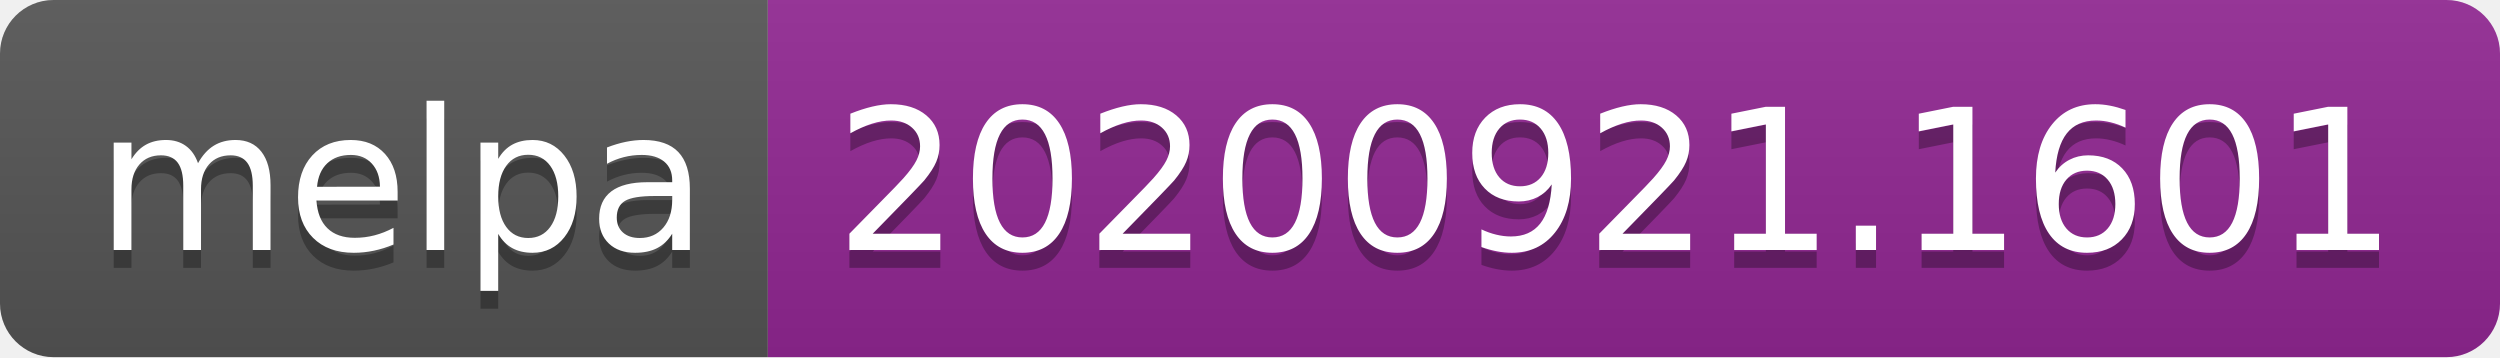
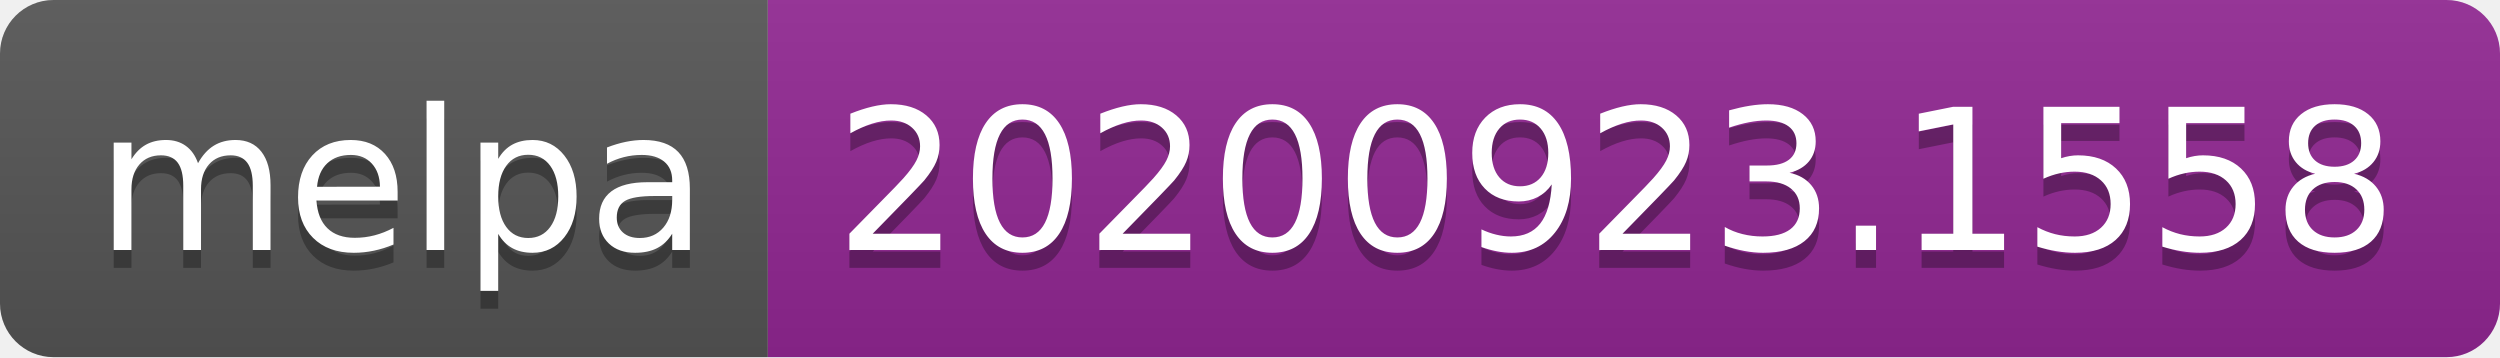
- <svg xmlns="http://www.w3.org/2000/svg" width="140" height="20" role="img" aria-label="melpa: 20200921.1601">
+ <svg xmlns="http://www.w3.org/2000/svg" width="140" height="20" role="img" aria-label="melpa: 20200923.1558">
  <linearGradient id="s" x2="0" y2="100%">
    <stop offset="0" stop-color="#bbb" stop-opacity=".1" />
    <stop offset="1" stop-opacity=".1" />
  </linearGradient>
  <clipPath id="r">
    <rect width="140" height="20" rx="3" fill="#fff" />
  </clipPath>
  <g clip-path="url(#r)">
    <rect width="43" height="20" fill="#555" />
    <rect x="43" width="97" height="20" fill="#922793" />
    <rect width="140" height="20" fill="url(#s)" />
  </g>
  <g fill="#fff" text-anchor="middle" font-family="Verdana,Geneva,DejaVu Sans,sans-serif" text-rendering="geometricPrecision" font-size="110">
    <text aria-hidden="true" x="225" y="150" fill="#010101" fill-opacity=".3" transform="scale(.1)" textLength="330">melpa</text>
    <text x="225" y="140" transform="scale(.1)" fill="#fff" textLength="330">melpa</text>
-     <text aria-hidden="true" x="905" y="150" fill="#010101" fill-opacity=".3" transform="scale(.1)" textLength="870">20200921.1601</text>
-     <text x="905" y="140" transform="scale(.1)" fill="#fff" textLength="870">20200921.1601</text>
+     <text aria-hidden="true" x="905" y="150" fill="#010101" fill-opacity=".3" transform="scale(.1)" textLength="870">20200923.1558</text>
+     <text x="905" y="140" transform="scale(.1)" fill="#fff" textLength="870">20200923.1558</text>
  </g>
</svg>
